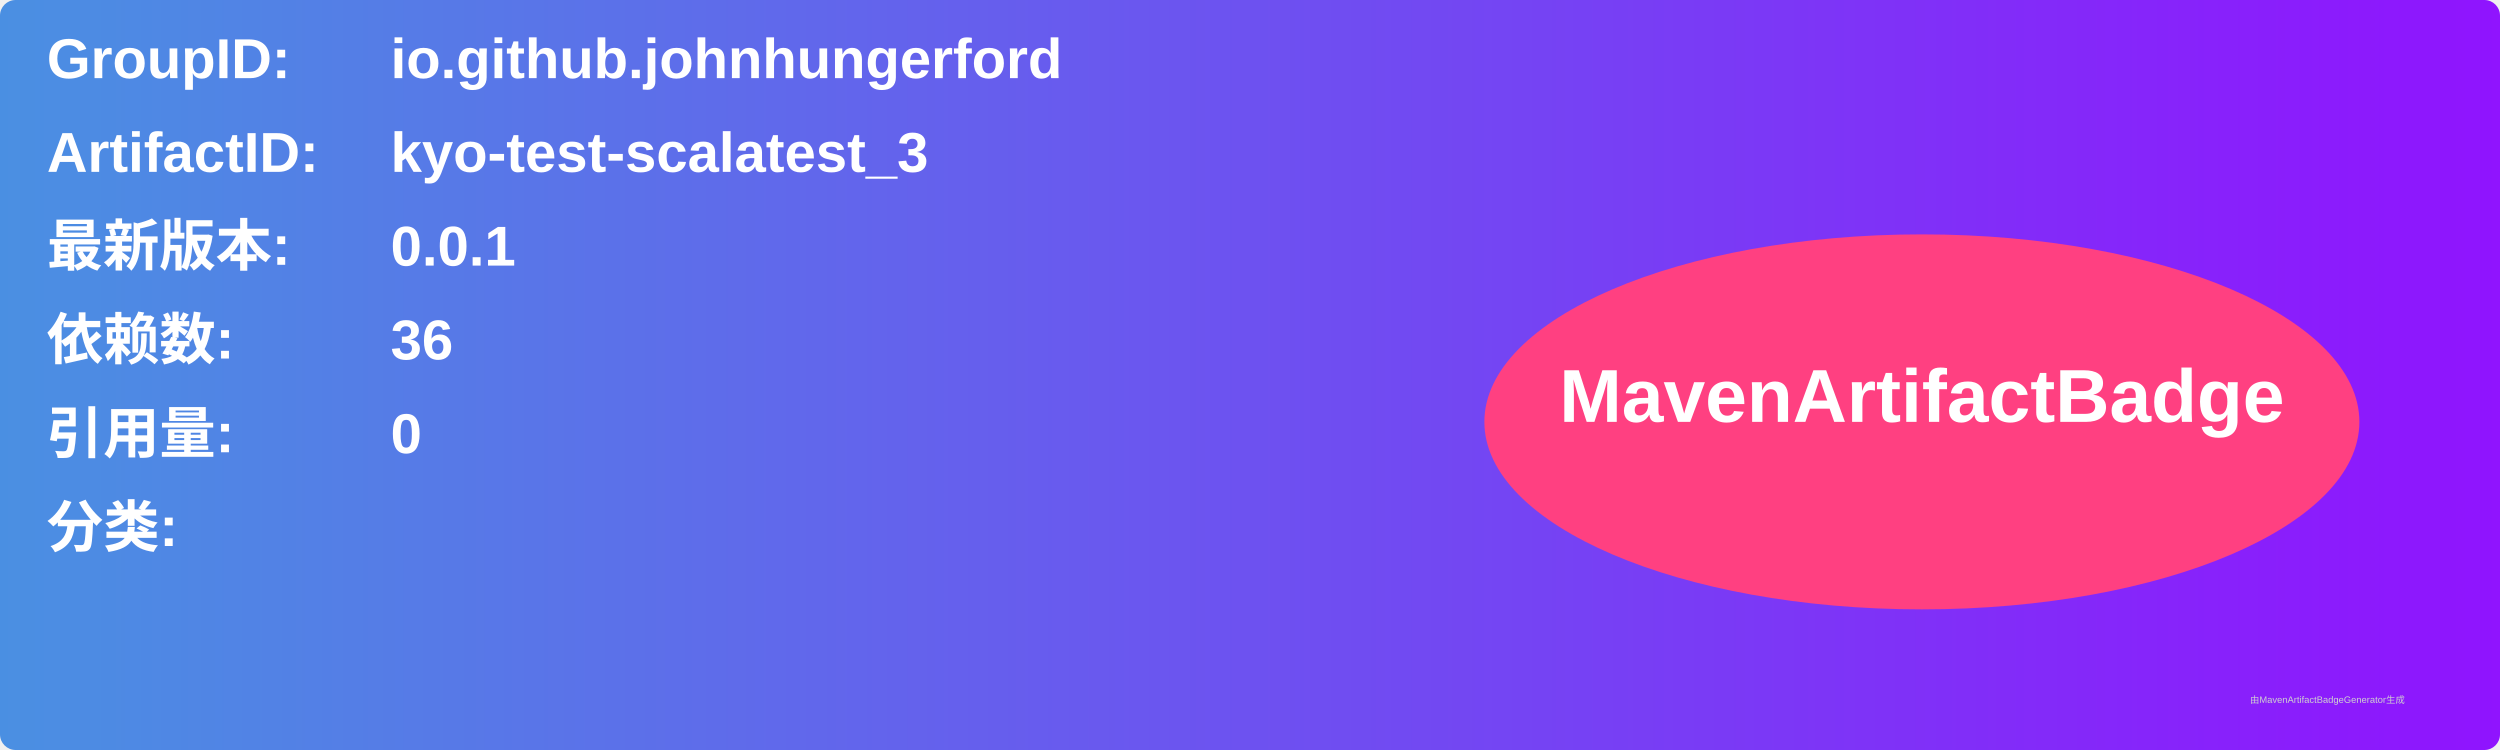
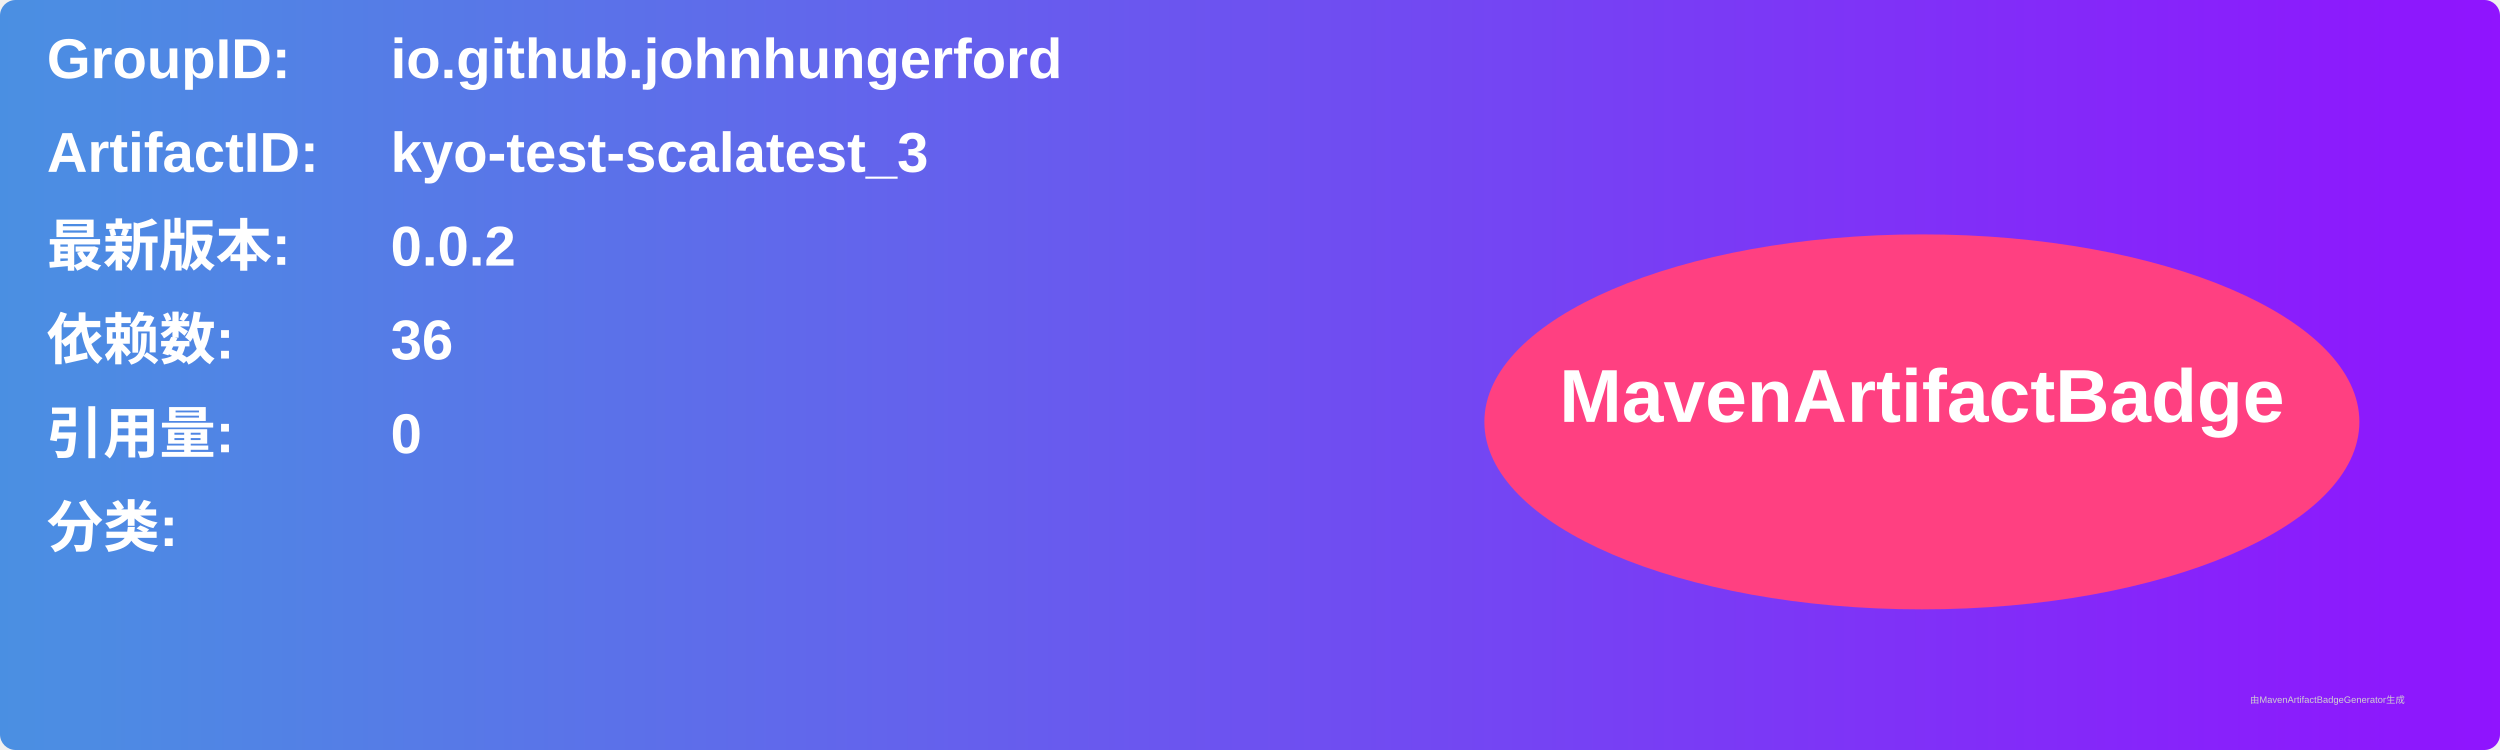
<svg xmlns="http://www.w3.org/2000/svg" width="800" height="240" viewBox="0 0 800 240">
  <linearGradient id="grad" x1="0%" y1="0%" x2="100%" y2="0%">
    <stop offset="0%" stop-color="#4a90e2" />
    <stop offset="100%" stop-color="#9013fe" />
  </linearGradient>
  <rect width="100%" height="100%" rx="5" ry="5" fill="url(#grad)" />
  <g transform="translate(15, 15)">
    <text x="0" y="10" font-family="Arial" font-size="18" fill="white" font-weight="bold" width="260">GroupID:</text>
    <text x="110" y="10" font-family="Arial" font-size="18" fill="white" font-weight="bold" width="460">io.github.johnhungerford</text>
    <text x="0" y="40" font-family="Arial" font-size="18" fill="white" font-weight="bold" width="260">ArtifactID:</text>
    <text x="110" y="40" font-family="Arial" font-size="18" fill="white" font-weight="bold" width="460">kyo-test-scalatest_3</text>
    <text x="0" y="70" font-family="Arial" font-size="18" fill="white" font-weight="bold">最新版本:</text>
    <text x="110" y="70" font-family="Arial" font-size="18" fill="white" font-weight="bold">
-       <tspan font-weight="bold">0.0.1</tspan>
+       <tspan font-weight="bold">0.0.2</tspan>
    </text>
    <text x="0" y="100" font-family="Arial" font-size="18" fill="white" font-weight="bold">依赖数: </text>
    <text x="110" y="100" font-family="Arial" font-size="18" fill="white">
      <tspan font-weight="bold">36</tspan>
    </text>
    <text x="0" y="130" font-family="Arial" font-size="18" fill="white" font-weight="bold">引用量: </text>
    <text x="110" y="130" font-family="Arial" font-size="18" fill="white">
      <tspan font-weight="bold">0</tspan>
    </text>
    <text x="0" y="160" font-family="Arial" font-size="18" fill="white" font-weight="bold">分类:</text>
    <text x="10" y="190" font-family="Arial" font-size="10" fill="white">
      <tspan font-weight="bold" />
    </text>
    <ellipse cx="600" cy="120" rx="140" ry="60" fill="#ff4081" />
    <text x="600" y="120" text-anchor="middle" font-family="Arial" font-size="24" fill="white" font-weight="bold">MavenArtifactBadge</text>
  </g>
  <text x="720" y="225" font-family="Arial" font-size="3" fill="#d0d0d0">由MavenArtifactBadgeGenerator生成</text>
</svg>
